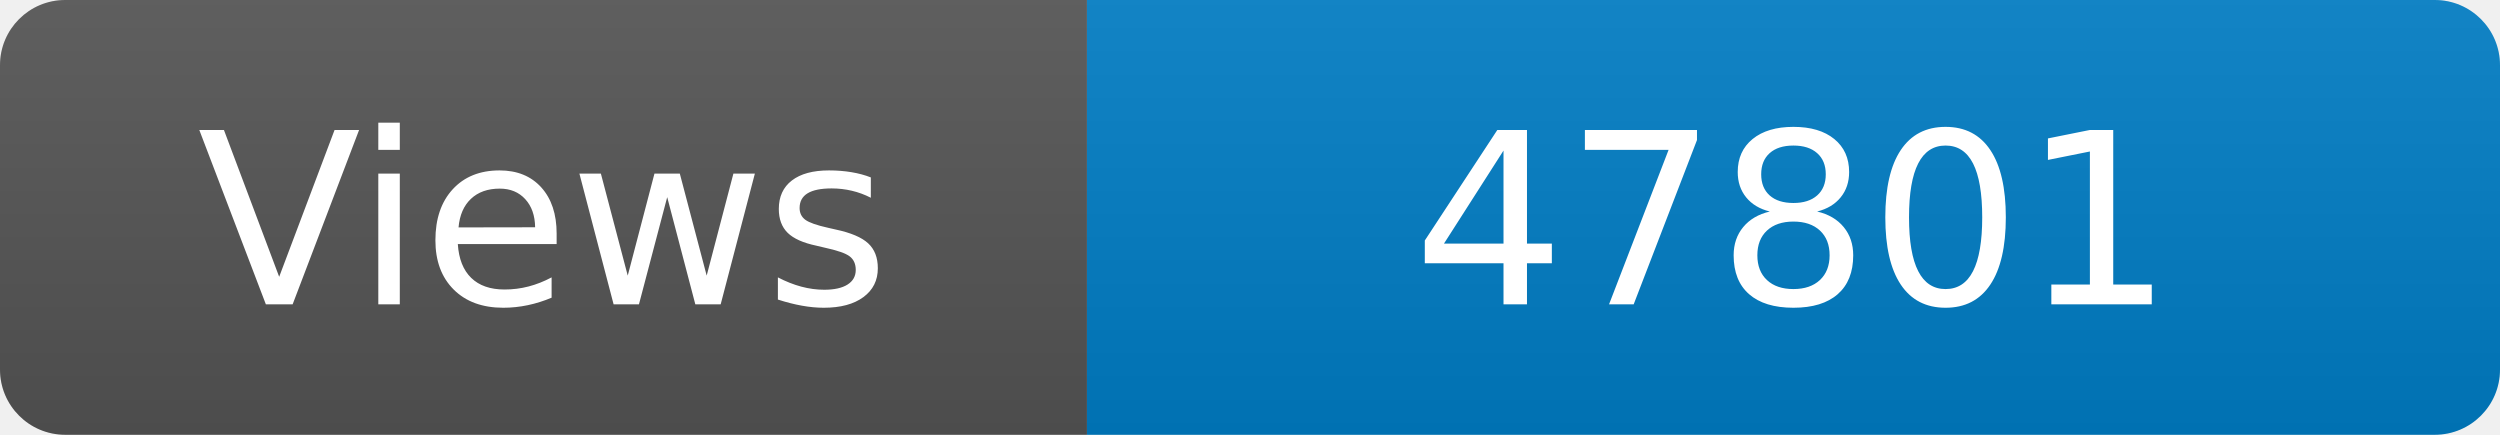
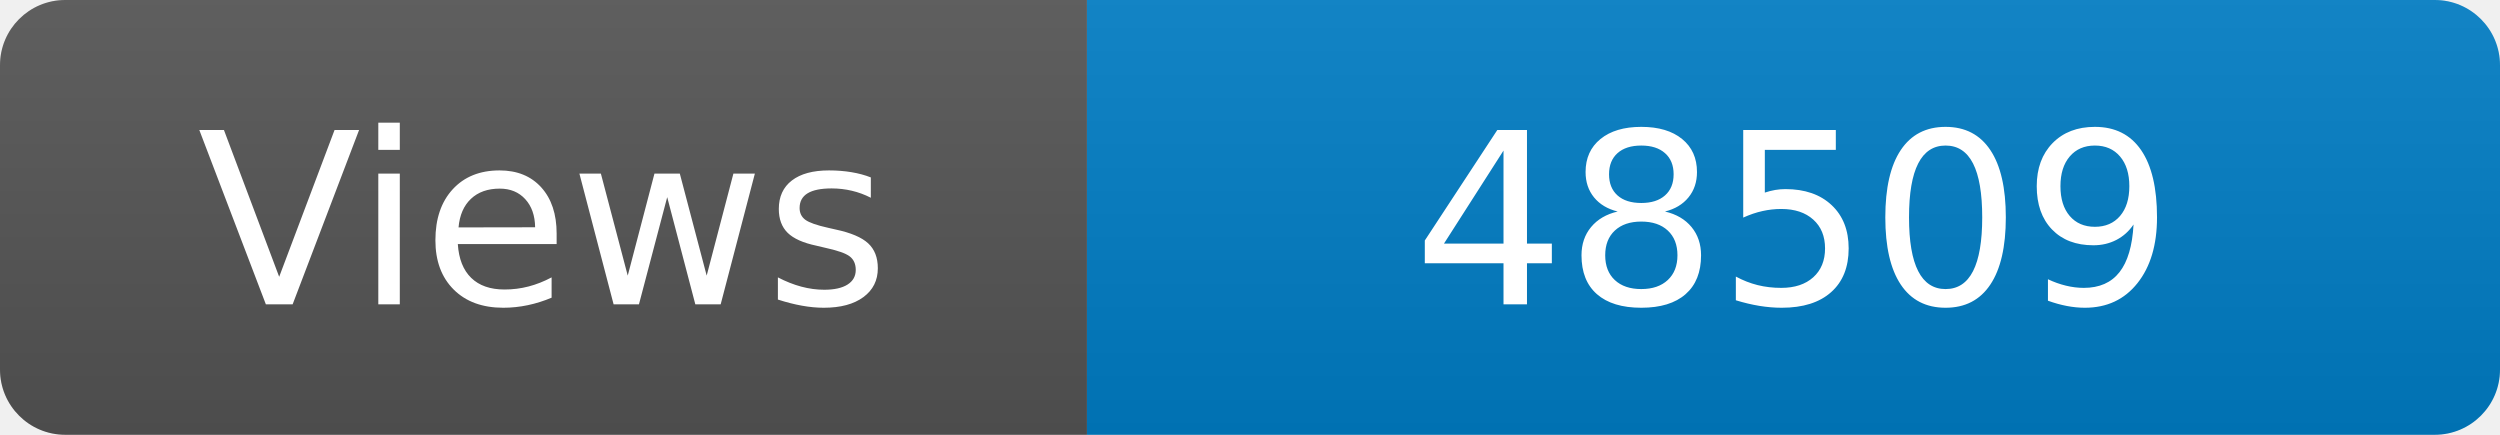
<svg xmlns="http://www.w3.org/2000/svg" width="115" height="20" role="img" aria-label="Maintained?: yes">
  <linearGradient id="s" x2="0" y2="100%">
    <stop offset="0" stop-color="#bbb" stop-opacity=".1" />
    <stop offset="1" stop-opacity=".1" />
  </linearGradient>
  <clipPath id="r">
    <rect width="115" height="20" rx="3" fill="#fff" />
  </clipPath>
  <g clip-path="url(#r)">
    <rect width="50" height="20" fill="#555" />
    <rect x="50" width="160" height="20" fill="#007ec6" />
    <rect width="115" height="20" fill="url(#s)" />
  </g>
  <g fill="#fff" text-anchor="middle" font-family="Verdana,Geneva,DejaVu Sans,sans-serif" font-size="110">
    <text x="250" y="140" transform="scale(.1)" fill="#fff">Views</text>
-     <text x="825" y="140" transform="scale(.1)" fill="#fff">47801</text>
+     <text x="825" y="140" transform="scale(.1)" fill="#fff">48509</text>
  </g>
</svg>
